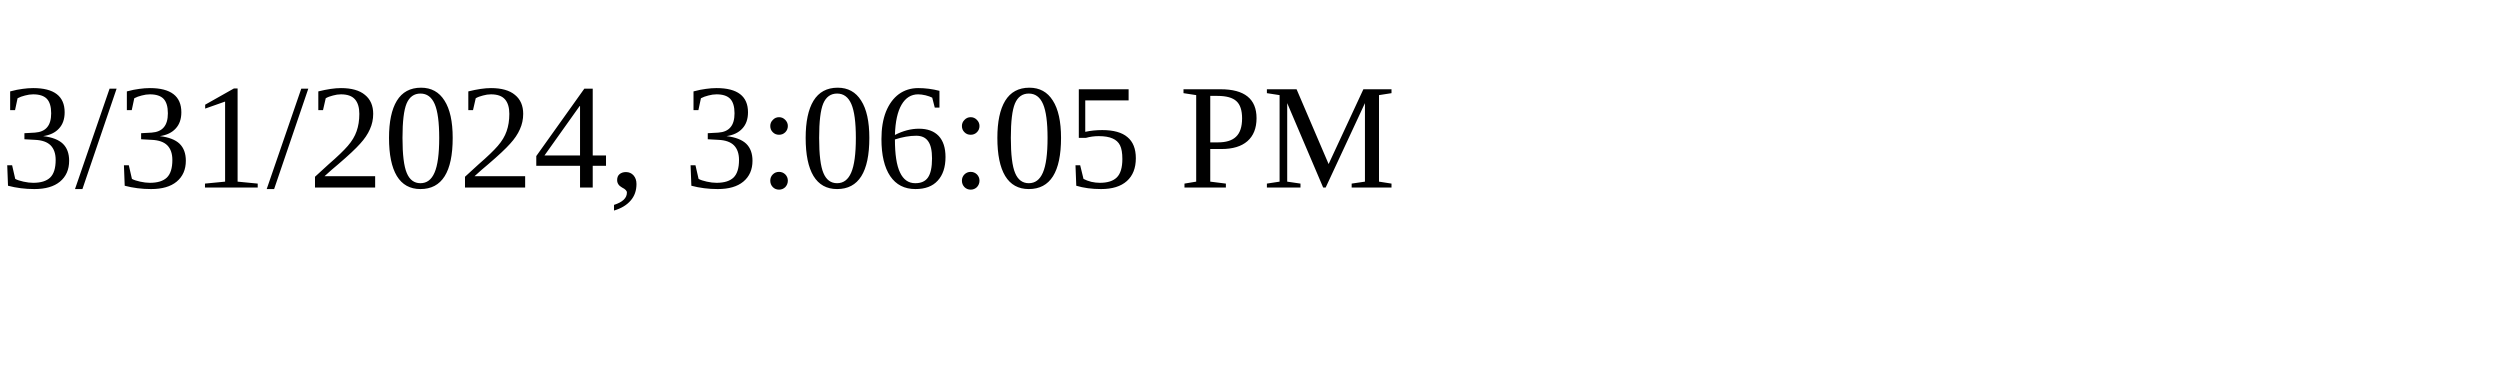
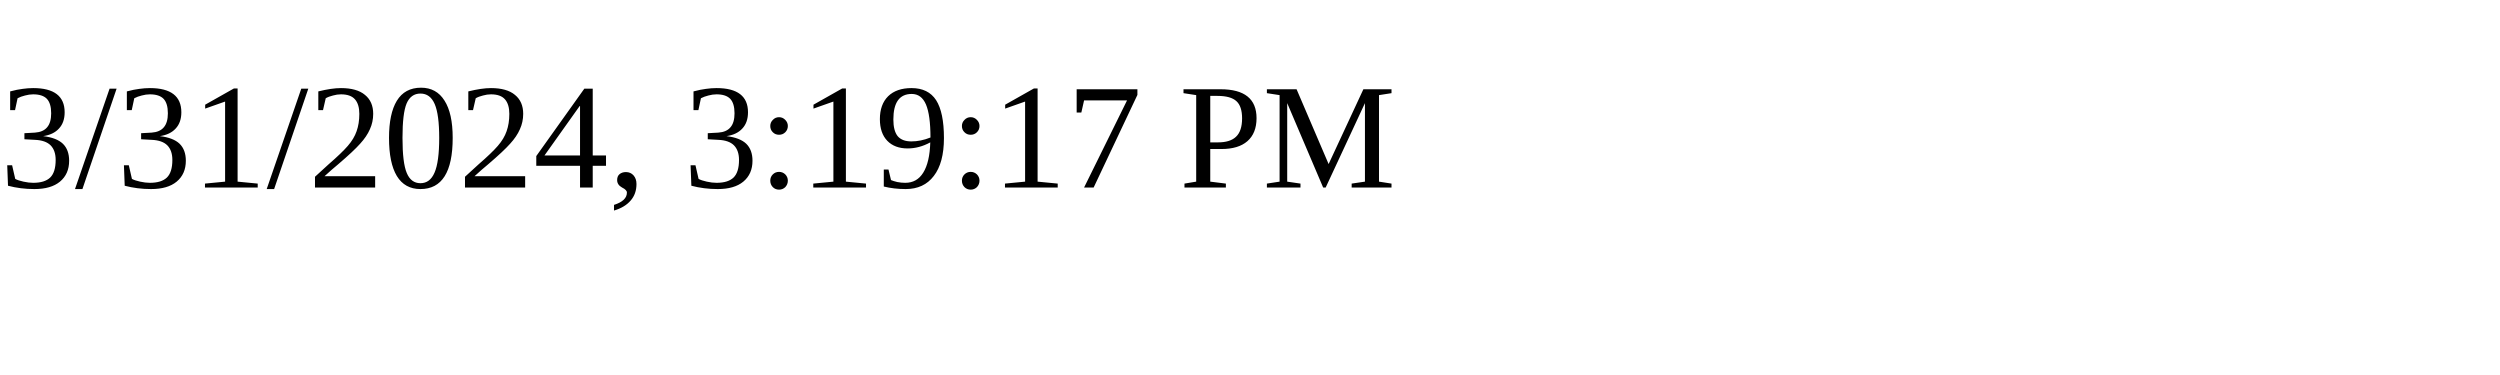
<svg xmlns="http://www.w3.org/2000/svg" height="30" width="200">
-   <text x="0" y="15">3/31/2024, 3:06:05 PM</text>
+   <text x="0" y="15">3/31/2024, 3:19:17 PM</text>
</svg>
